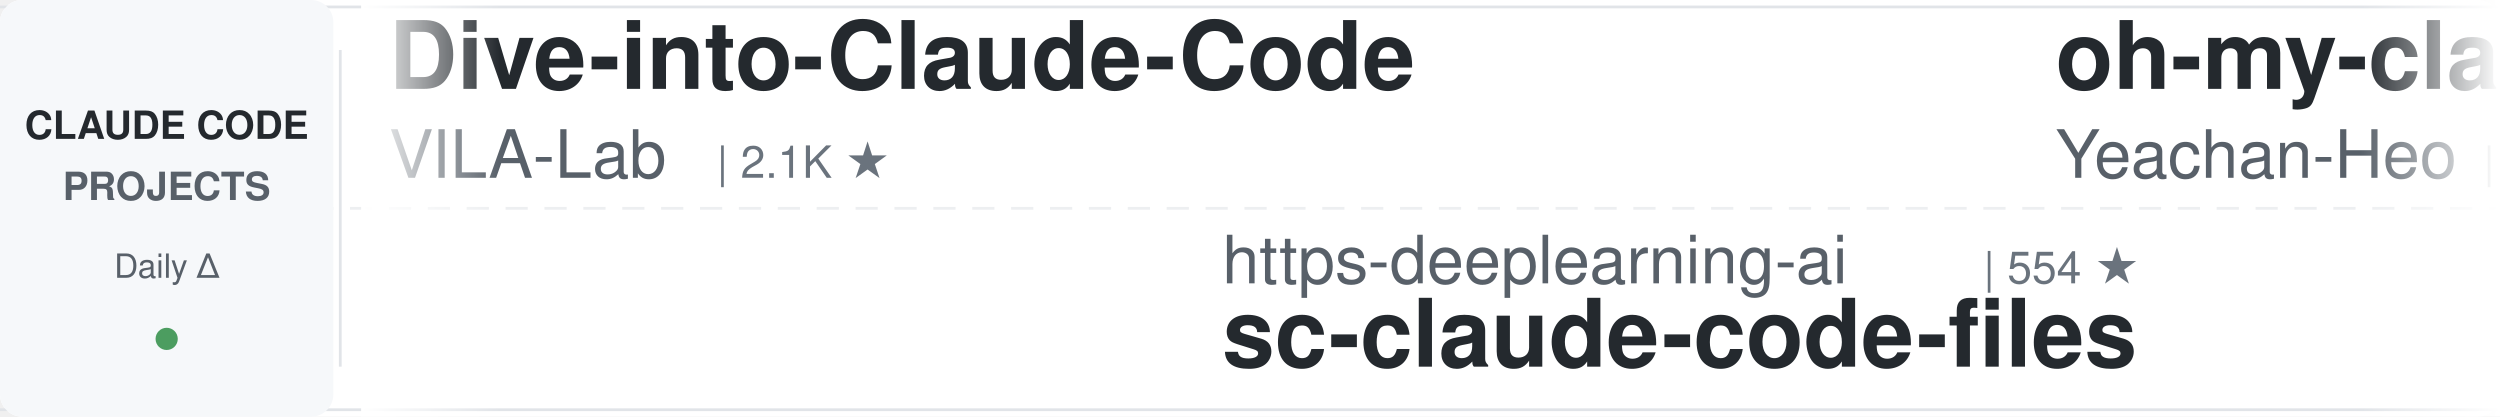
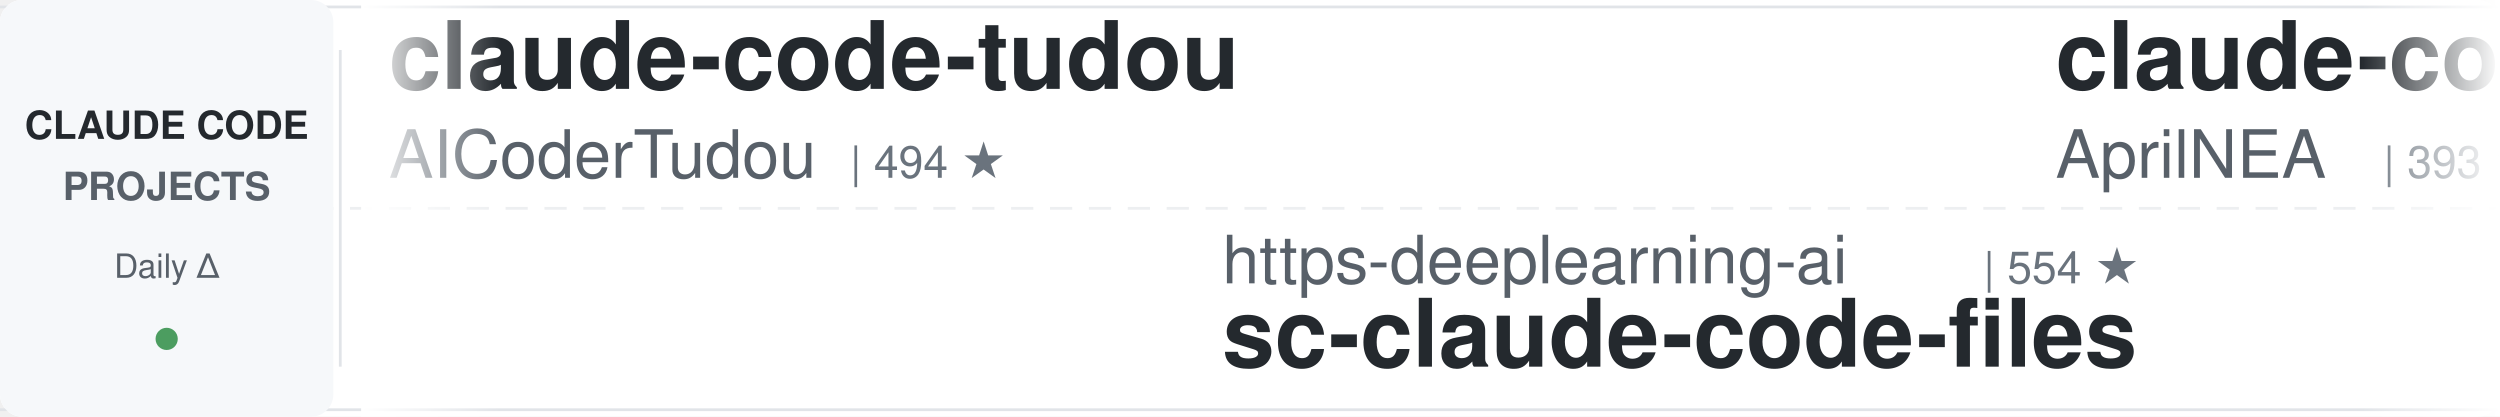
<svg xmlns="http://www.w3.org/2000/svg" width="900" height="150">
  <defs>
    <linearGradient id="awesomeLeftFade" x1="0%" y1="0%" x2="100%" y2="0%">
      <stop offset="0%" style="stop-color:#ffffff;stop-opacity:1" />
      <stop offset="100%" style="stop-color:#ffffff;stop-opacity:0" />
    </linearGradient>
    <linearGradient id="awesomeRightFade" x1="0%" y1="0%" x2="100%" y2="0%">
      <stop offset="0%" style="stop-color:#ffffff;stop-opacity:0" />
      <stop offset="100%" style="stop-color:#ffffff;stop-opacity:1" />
    </linearGradient>
  </defs>
  <rect width="900" height="150" fill="#ffffff" rx="8" />
  <rect x="0" y="2" width="900" height="1" fill="#e1e4e8" />
  <rect x="0" y="147" width="900" height="1" fill="#e1e4e8" />
  <line x1="0" y1="75" x2="900" y2="75" stroke="#e1e4e8" stroke-width="1" stroke-dasharray="8 6" opacity="0.6" />
  <rect x="0" y="0" width="120" height="150" fill="#f6f8fa" rx="8" />
  <text x="60" y="50" font-family="-apple-system, BlinkMacSystemFont, 'Segoe UI', Helvetica, Arial, sans-serif" font-size="14" font-weight="600" fill="#24292e" text-anchor="middle">CLAUDE CODE</text>
  <text x="60" y="72" font-family="-apple-system, BlinkMacSystemFont, 'Segoe UI', Helvetica, Arial, sans-serif" font-size="14" font-weight="600" fill="#586069" text-anchor="middle">PROJECTS</text>
  <text x="60" y="100" font-family="-apple-system, BlinkMacSystemFont, 'Segoe UI', Helvetica, Arial, sans-serif" font-size="12" font-weight="500" fill="#586069" text-anchor="middle">Daily Δ</text>
  <circle cx="60" cy="122" r="4" fill="#22863a" opacity="0.8" />
  <rect x="122" y="18" width="1" height="114" fill="#e1e4e8" />
  <clipPath id="awesomeTickerClip">
    <rect x="130" y="0" width="770" height="150" />
  </clipPath>
  <g clip-path="url(#awesomeTickerClip)">
    <g id="awesomeTickerItems">
      <animateTransform attributeName="transform" attributeType="XML" type="translate" from="0 0" to="-3000 0" dur="54s" repeatCount="indefinite" />
      <g transform="translate(0, 0)">
-         <text x="140" y="32" font-family="-apple-system, BlinkMacSystemFont, 'Segoe UI', Helvetica, Arial, sans-serif" font-size="34" font-weight="600" fill="#24292e">Dive-into-Claude-Code</text>
-         <text x="140" y="64" font-family="-apple-system, BlinkMacSystemFont, 'Segoe UI', Helvetica, Arial, sans-serif" font-size="24" font-weight="400" fill="#586069">VILA-Lab</text>
-         <text x="258" y="64" font-family="-apple-system, BlinkMacSystemFont, 'Segoe UI', Helvetica, Arial, sans-serif" font-size="16" font-weight="500" fill="#6a737d">| 2.1K ★</text>
+         <text x="140" y="32" font-family="-apple-system, BlinkMacSystemFont, 'Segoe UI', Helvetica, Arial, sans-serif" font-size="34" font-weight="600" fill="#24292e">claude-code-tudou</text>
+         <text x="140" y="64" font-family="-apple-system, BlinkMacSystemFont, 'Segoe UI', Helvetica, Arial, sans-serif" font-size="24" font-weight="400" fill="#586069">AICoderTudou</text>
+         <text x="306" y="64" font-family="-apple-system, BlinkMacSystemFont, 'Segoe UI', Helvetica, Arial, sans-serif" font-size="16" font-weight="500" fill="#6a737d">| 494 ★</text>
      </g>
      <g transform="translate(300, 0)">
        <text x="140" y="102" font-family="-apple-system, BlinkMacSystemFont, 'Segoe UI', Helvetica, Arial, sans-serif" font-size="24" font-weight="400" fill="#586069">https-deeplearning-ai</text>
        <text x="414" y="102" font-family="-apple-system, BlinkMacSystemFont, 'Segoe UI', Helvetica, Arial, sans-serif" font-size="16" font-weight="500" fill="#6a737d">| 554 ★</text>
        <text x="140" y="132" font-family="-apple-system, BlinkMacSystemFont, 'Segoe UI', Helvetica, Arial, sans-serif" font-size="34" font-weight="600" fill="#24292e">sc-claude-code-files</text>
      </g>
      <g transform="translate(600, 0)">
-         <text x="140" y="32" font-family="-apple-system, BlinkMacSystemFont, 'Segoe UI', Helvetica, Arial, sans-serif" font-size="34" font-weight="600" fill="#24292e">oh-my-claudecode</text>
-         <text x="140" y="64" font-family="-apple-system, BlinkMacSystemFont, 'Segoe UI', Helvetica, Arial, sans-serif" font-size="24" font-weight="400" fill="#586069">Yeachan-Heo</text>
-         <text x="294" y="64" font-family="-apple-system, BlinkMacSystemFont, 'Segoe UI', Helvetica, Arial, sans-serif" font-size="16" font-weight="500" fill="#6a737d">| 39.6K ★</text>
-         <text x="380" y="64" font-family="-apple-system, BlinkMacSystemFont, 'Segoe UI', Helvetica, Arial, sans-serif" font-size="16" font-weight="500" fill="#22863a"> +4</text>
+         <text x="140" y="32" font-family="-apple-system, BlinkMacSystemFont, 'Segoe UI', Helvetica, Arial, sans-serif" font-size="34" font-weight="600" fill="#24292e">claude-code-source</text>
+         <text x="140" y="64" font-family="-apple-system, BlinkMacSystemFont, 'Segoe UI', Helvetica, Arial, sans-serif" font-size="24" font-weight="400" fill="#586069">AprilNEA</text>
+         <text x="258" y="64" font-family="-apple-system, BlinkMacSystemFont, 'Segoe UI', Helvetica, Arial, sans-serif" font-size="16" font-weight="500" fill="#6a737d">| 393 ★</text>
      </g>
      <g transform="translate(900, 0)">
+         <text x="140" y="102" font-family="-apple-system, BlinkMacSystemFont, 'Segoe UI', Helvetica, Arial, sans-serif" font-size="24" font-weight="400" fill="#586069">LING71671</text>
+         <text x="270" y="102" font-family="-apple-system, BlinkMacSystemFont, 'Segoe UI', Helvetica, Arial, sans-serif" font-size="16" font-weight="500" fill="#6a737d">| 962 ★</text>
+         <text x="140" y="132" font-family="-apple-system, BlinkMacSystemFont, 'Segoe UI', Helvetica, Arial, sans-serif" font-size="34" font-weight="600" fill="#24292e">Open-ClaudeCode</text>
+       </g>
+       <g transform="translate(1200, 0)">
+         <text x="140" y="32" font-family="-apple-system, BlinkMacSystemFont, 'Segoe UI', Helvetica, Arial, sans-serif" font-size="34" font-weight="600" fill="#24292e">claude-code</text>
+         <text x="140" y="64" font-family="-apple-system, BlinkMacSystemFont, 'Segoe UI', Helvetica, Arial, sans-serif" font-size="24" font-weight="400" fill="#586069">Tinkeringg-Lab</text>
+         <text x="330" y="64" font-family="-apple-system, BlinkMacSystemFont, 'Segoe UI', Helvetica, Arial, sans-serif" font-size="16" font-weight="500" fill="#6a737d">| 215 ★</text>
+       </g>
+       <g transform="translate(1500, 0)">
        <text x="140" y="102" font-family="-apple-system, BlinkMacSystemFont, 'Segoe UI', Helvetica, Arial, sans-serif" font-size="24" font-weight="400" fill="#586069">liuup</text>
        <text x="222" y="102" font-family="-apple-system, BlinkMacSystemFont, 'Segoe UI', Helvetica, Arial, sans-serif" font-size="16" font-weight="500" fill="#6a737d">| 4.0K ★</text>
-         <text x="299" y="102" font-family="-apple-system, BlinkMacSystemFont, 'Segoe UI', Helvetica, Arial, sans-serif" font-size="16" font-weight="500" fill="#22863a"> +1</text>
        <text x="140" y="132" font-family="-apple-system, BlinkMacSystemFont, 'Segoe UI', Helvetica, Arial, sans-serif" font-size="34" font-weight="600" fill="#24292e">claude-code-analysis</text>
      </g>
-       <g transform="translate(1200, 0)">
-         <text x="140" y="32" font-family="-apple-system, BlinkMacSystemFont, 'Segoe UI', Helvetica, Arial, sans-serif" font-size="34" font-weight="600" fill="#24292e">claude-code-sourcemap</text>
-         <text x="140" y="64" font-family="-apple-system, BlinkMacSystemFont, 'Segoe UI', Helvetica, Arial, sans-serif" font-size="24" font-weight="400" fill="#586069">ChinaSiro</text>
-         <text x="270" y="64" font-family="-apple-system, BlinkMacSystemFont, 'Segoe UI', Helvetica, Arial, sans-serif" font-size="16" font-weight="500" fill="#6a737d">| 9.7K ★</text>
-       </g>
-       <g transform="translate(1500, 0)">
-         <text x="140" y="102" font-family="-apple-system, BlinkMacSystemFont, 'Segoe UI', Helvetica, Arial, sans-serif" font-size="24" font-weight="400" fill="#586069">OneRedOak</text>
-         <text x="270" y="102" font-family="-apple-system, BlinkMacSystemFont, 'Segoe UI', Helvetica, Arial, sans-serif" font-size="16" font-weight="500" fill="#6a737d">| 3.9K ★</text>
-         <text x="347" y="102" font-family="-apple-system, BlinkMacSystemFont, 'Segoe UI', Helvetica, Arial, sans-serif" font-size="16" font-weight="500" fill="#22863a"> +2</text>
-         <text x="140" y="132" font-family="-apple-system, BlinkMacSystemFont, 'Segoe UI', Helvetica, Arial, sans-serif" font-size="34" font-weight="600" fill="#24292e">claude-code-workflows</text>
-       </g>
      <g transform="translate(1800, 0)">
-         <text x="140" y="32" font-family="-apple-system, BlinkMacSystemFont, 'Segoe UI', Helvetica, Arial, sans-serif" font-size="34" font-weight="600" fill="#24292e">claude-code-spec-workflo...</text>
-         <text x="140" y="64" font-family="-apple-system, BlinkMacSystemFont, 'Segoe UI', Helvetica, Arial, sans-serif" font-size="24" font-weight="400" fill="#586069">Pimzino</text>
-         <text x="246" y="64" font-family="-apple-system, BlinkMacSystemFont, 'Segoe UI', Helvetica, Arial, sans-serif" font-size="16" font-weight="500" fill="#6a737d">| 3.9K ★</text>
-         <text x="323" y="64" font-family="-apple-system, BlinkMacSystemFont, 'Segoe UI', Helvetica, Arial, sans-serif" font-size="16" font-weight="500" fill="#22863a"> +1</text>
+         <text x="140" y="32" font-family="-apple-system, BlinkMacSystemFont, 'Segoe UI', Helvetica, Arial, sans-serif" font-size="34" font-weight="600" fill="#24292e">claude-code-prompts</text>
+         <text x="140" y="64" font-family="-apple-system, BlinkMacSystemFont, 'Segoe UI', Helvetica, Arial, sans-serif" font-size="24" font-weight="400" fill="#586069">repowise-dev</text>
+         <text x="306" y="64" font-family="-apple-system, BlinkMacSystemFont, 'Segoe UI', Helvetica, Arial, sans-serif" font-size="16" font-weight="500" fill="#6a737d">| 1.2K ★</text>
      </g>
      <g transform="translate(2100, 0)">
-         <text x="140" y="102" font-family="-apple-system, BlinkMacSystemFont, 'Segoe UI', Helvetica, Arial, sans-serif" font-size="24" font-weight="400" fill="#586069">nicedreamzapp</text>
-         <text x="318" y="102" font-family="-apple-system, BlinkMacSystemFont, 'Segoe UI', Helvetica, Arial, sans-serif" font-size="16" font-weight="500" fill="#6a737d">| 3.3K ★</text>
-         <text x="140" y="132" font-family="-apple-system, BlinkMacSystemFont, 'Segoe UI', Helvetica, Arial, sans-serif" font-size="34" font-weight="600" fill="#24292e">claude-code-local</text>
+         <text x="140" y="102" font-family="-apple-system, BlinkMacSystemFont, 'Segoe UI', Helvetica, Arial, sans-serif" font-size="24" font-weight="400" fill="#586069">JrCx7scC</text>
+         <text x="258" y="102" font-family="-apple-system, BlinkMacSystemFont, 'Segoe UI', Helvetica, Arial, sans-serif" font-size="16" font-weight="500" fill="#6a737d">| 376 ★</text>
+         <text x="140" y="132" font-family="-apple-system, BlinkMacSystemFont, 'Segoe UI', Helvetica, Arial, sans-serif" font-size="34" font-weight="600" fill="#24292e">claude-code-source</text>
      </g>
      <g transform="translate(2400, 0)">
-         <text x="140" y="32" font-family="-apple-system, BlinkMacSystemFont, 'Segoe UI', Helvetica, Arial, sans-serif" font-size="34" font-weight="600" fill="#24292e">skills</text>
-         <text x="140" y="64" font-family="-apple-system, BlinkMacSystemFont, 'Segoe UI', Helvetica, Arial, sans-serif" font-size="24" font-weight="400" fill="#586069">anthropics</text>
-         <text x="282" y="64" font-family="-apple-system, BlinkMacSystemFont, 'Segoe UI', Helvetica, Arial, sans-serif" font-size="16" font-weight="500" fill="#6a737d">| 179.5K ★</text>
-         <text x="377" y="64" font-family="-apple-system, BlinkMacSystemFont, 'Segoe UI', Helvetica, Arial, sans-serif" font-size="16" font-weight="500" fill="#22863a"> +26</text>
+         <text x="140" y="32" font-family="-apple-system, BlinkMacSystemFont, 'Segoe UI', Helvetica, Arial, sans-serif" font-size="34" font-weight="600" fill="#24292e">claude-code-book</text>
+         <text x="140" y="64" font-family="-apple-system, BlinkMacSystemFont, 'Segoe UI', Helvetica, Arial, sans-serif" font-size="24" font-weight="400" fill="#586069">lintsinghua</text>
+         <text x="294" y="64" font-family="-apple-system, BlinkMacSystemFont, 'Segoe UI', Helvetica, Arial, sans-serif" font-size="16" font-weight="500" fill="#6a737d">| 4.3K ★</text>
      </g>
      <g transform="translate(2700, 0)">
-         <text x="140" y="102" font-family="-apple-system, BlinkMacSystemFont, 'Segoe UI', Helvetica, Arial, sans-serif" font-size="24" font-weight="400" fill="#586069">Cranot</text>
-         <text x="234" y="102" font-family="-apple-system, BlinkMacSystemFont, 'Segoe UI', Helvetica, Arial, sans-serif" font-size="16" font-weight="500" fill="#6a737d">| 2.9K ★</text>
-         <text x="140" y="132" font-family="-apple-system, BlinkMacSystemFont, 'Segoe UI', Helvetica, Arial, sans-serif" font-size="34" font-weight="600" fill="#24292e">claude-code-guide</text>
+         <text x="140" y="102" font-family="-apple-system, BlinkMacSystemFont, 'Segoe UI', Helvetica, Arial, sans-serif" font-size="24" font-weight="400" fill="#586069">asgeirtj</text>
+         <text x="258" y="102" font-family="-apple-system, BlinkMacSystemFont, 'Segoe UI', Helvetica, Arial, sans-serif" font-size="16" font-weight="500" fill="#6a737d">| 68.9K ★</text>
+         <text x="344" y="102" font-family="-apple-system, BlinkMacSystemFont, 'Segoe UI', Helvetica, Arial, sans-serif" font-size="16" font-weight="500" fill="#22863a"> +21</text>
+         <text x="140" y="132" font-family="-apple-system, BlinkMacSystemFont, 'Segoe UI', Helvetica, Arial, sans-serif" font-size="34" font-weight="600" fill="#24292e">system_prompts_leaks</text>
      </g>
      <g transform="translate(3000, 0)">
-         <text x="140" y="32" font-family="-apple-system, BlinkMacSystemFont, 'Segoe UI', Helvetica, Arial, sans-serif" font-size="34" font-weight="600" fill="#24292e">Dive-into-Claude-Code</text>
-         <text x="140" y="64" font-family="-apple-system, BlinkMacSystemFont, 'Segoe UI', Helvetica, Arial, sans-serif" font-size="24" font-weight="400" fill="#586069">VILA-Lab</text>
-         <text x="258" y="64" font-family="-apple-system, BlinkMacSystemFont, 'Segoe UI', Helvetica, Arial, sans-serif" font-size="16" font-weight="500" fill="#6a737d">| 2.1K ★</text>
+         <text x="140" y="32" font-family="-apple-system, BlinkMacSystemFont, 'Segoe UI', Helvetica, Arial, sans-serif" font-size="34" font-weight="600" fill="#24292e">claude-code-tudou</text>
+         <text x="140" y="64" font-family="-apple-system, BlinkMacSystemFont, 'Segoe UI', Helvetica, Arial, sans-serif" font-size="24" font-weight="400" fill="#586069">AICoderTudou</text>
+         <text x="306" y="64" font-family="-apple-system, BlinkMacSystemFont, 'Segoe UI', Helvetica, Arial, sans-serif" font-size="16" font-weight="500" fill="#6a737d">| 494 ★</text>
      </g>
      <g transform="translate(3300, 0)">
        <text x="140" y="102" font-family="-apple-system, BlinkMacSystemFont, 'Segoe UI', Helvetica, Arial, sans-serif" font-size="24" font-weight="400" fill="#586069">https-deeplearning-ai</text>
        <text x="414" y="102" font-family="-apple-system, BlinkMacSystemFont, 'Segoe UI', Helvetica, Arial, sans-serif" font-size="16" font-weight="500" fill="#6a737d">| 554 ★</text>
        <text x="140" y="132" font-family="-apple-system, BlinkMacSystemFont, 'Segoe UI', Helvetica, Arial, sans-serif" font-size="34" font-weight="600" fill="#24292e">sc-claude-code-files</text>
      </g>
      <g transform="translate(3600, 0)">
-         <text x="140" y="32" font-family="-apple-system, BlinkMacSystemFont, 'Segoe UI', Helvetica, Arial, sans-serif" font-size="34" font-weight="600" fill="#24292e">oh-my-claudecode</text>
-         <text x="140" y="64" font-family="-apple-system, BlinkMacSystemFont, 'Segoe UI', Helvetica, Arial, sans-serif" font-size="24" font-weight="400" fill="#586069">Yeachan-Heo</text>
-         <text x="294" y="64" font-family="-apple-system, BlinkMacSystemFont, 'Segoe UI', Helvetica, Arial, sans-serif" font-size="16" font-weight="500" fill="#6a737d">| 39.6K ★</text>
-         <text x="380" y="64" font-family="-apple-system, BlinkMacSystemFont, 'Segoe UI', Helvetica, Arial, sans-serif" font-size="16" font-weight="500" fill="#22863a"> +4</text>
+         <text x="140" y="32" font-family="-apple-system, BlinkMacSystemFont, 'Segoe UI', Helvetica, Arial, sans-serif" font-size="34" font-weight="600" fill="#24292e">claude-code-source</text>
+         <text x="140" y="64" font-family="-apple-system, BlinkMacSystemFont, 'Segoe UI', Helvetica, Arial, sans-serif" font-size="24" font-weight="400" fill="#586069">AprilNEA</text>
+         <text x="258" y="64" font-family="-apple-system, BlinkMacSystemFont, 'Segoe UI', Helvetica, Arial, sans-serif" font-size="16" font-weight="500" fill="#6a737d">| 393 ★</text>
      </g>
      <g transform="translate(3900, 0)">
-         <text x="140" y="102" font-family="-apple-system, BlinkMacSystemFont, 'Segoe UI', Helvetica, Arial, sans-serif" font-size="24" font-weight="400" fill="#586069">liuup</text>
-         <text x="222" y="102" font-family="-apple-system, BlinkMacSystemFont, 'Segoe UI', Helvetica, Arial, sans-serif" font-size="16" font-weight="500" fill="#6a737d">| 4.0K ★</text>
-         <text x="299" y="102" font-family="-apple-system, BlinkMacSystemFont, 'Segoe UI', Helvetica, Arial, sans-serif" font-size="16" font-weight="500" fill="#22863a"> +1</text>
-         <text x="140" y="132" font-family="-apple-system, BlinkMacSystemFont, 'Segoe UI', Helvetica, Arial, sans-serif" font-size="34" font-weight="600" fill="#24292e">claude-code-analysis</text>
+         <text x="140" y="102" font-family="-apple-system, BlinkMacSystemFont, 'Segoe UI', Helvetica, Arial, sans-serif" font-size="24" font-weight="400" fill="#586069">LING71671</text>
+         <text x="270" y="102" font-family="-apple-system, BlinkMacSystemFont, 'Segoe UI', Helvetica, Arial, sans-serif" font-size="16" font-weight="500" fill="#6a737d">| 962 ★</text>
+         <text x="140" y="132" font-family="-apple-system, BlinkMacSystemFont, 'Segoe UI', Helvetica, Arial, sans-serif" font-size="34" font-weight="600" fill="#24292e">Open-ClaudeCode</text>
      </g>
    </g>
  </g>
  <rect x="130" y="0" width="50" height="150" fill="url(#awesomeLeftFade)" />
  <rect x="850" y="0" width="50" height="150" fill="url(#awesomeRightFade)" />
</svg>
